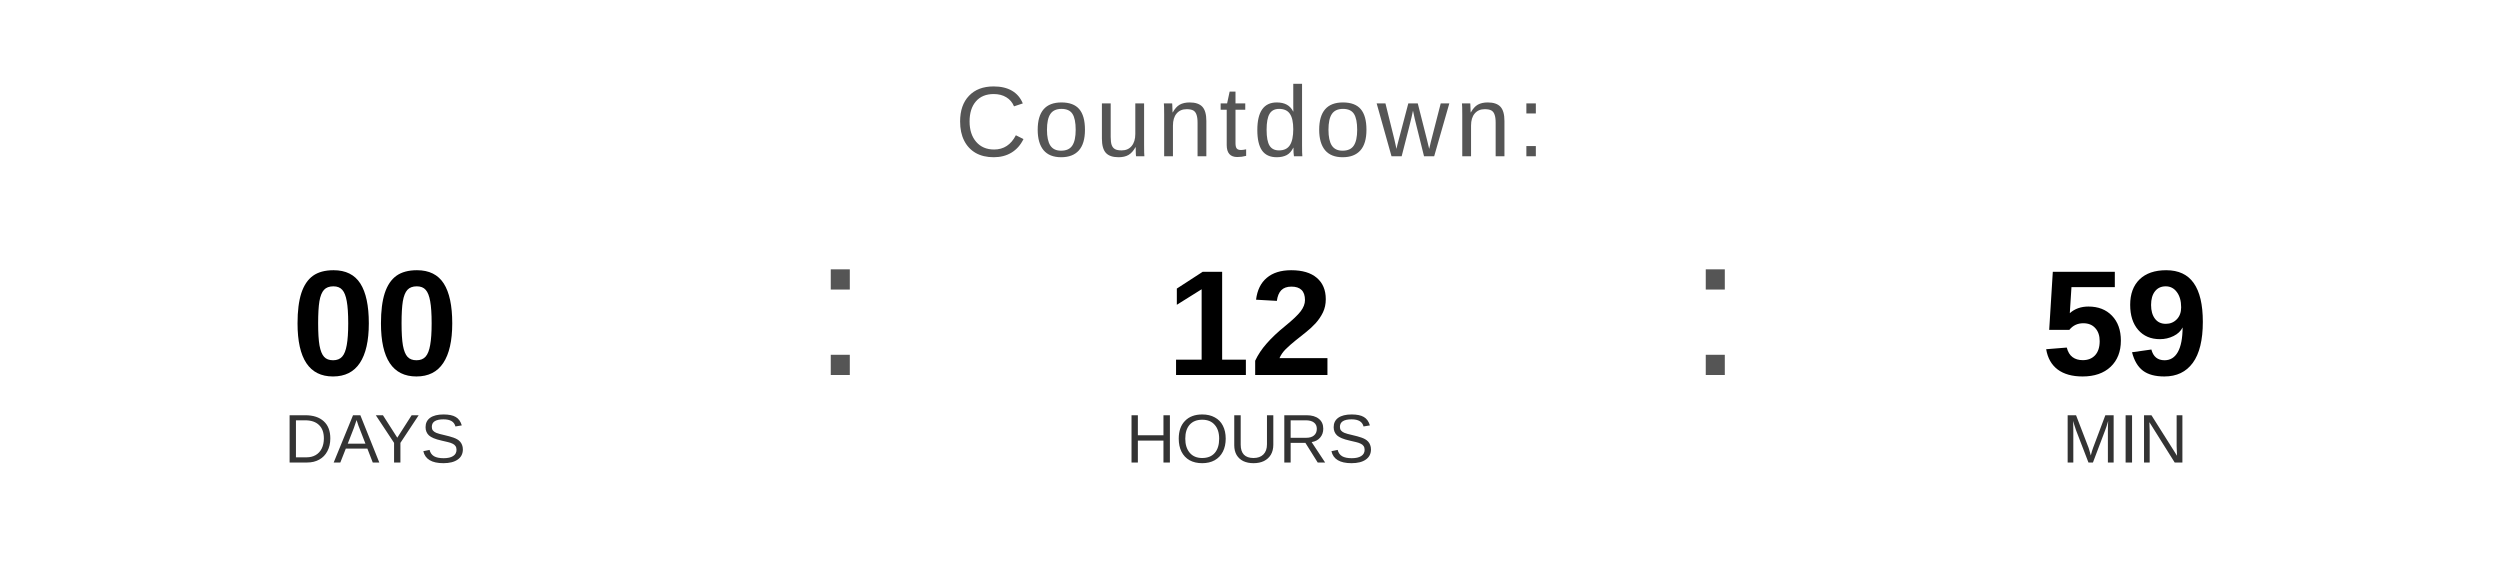
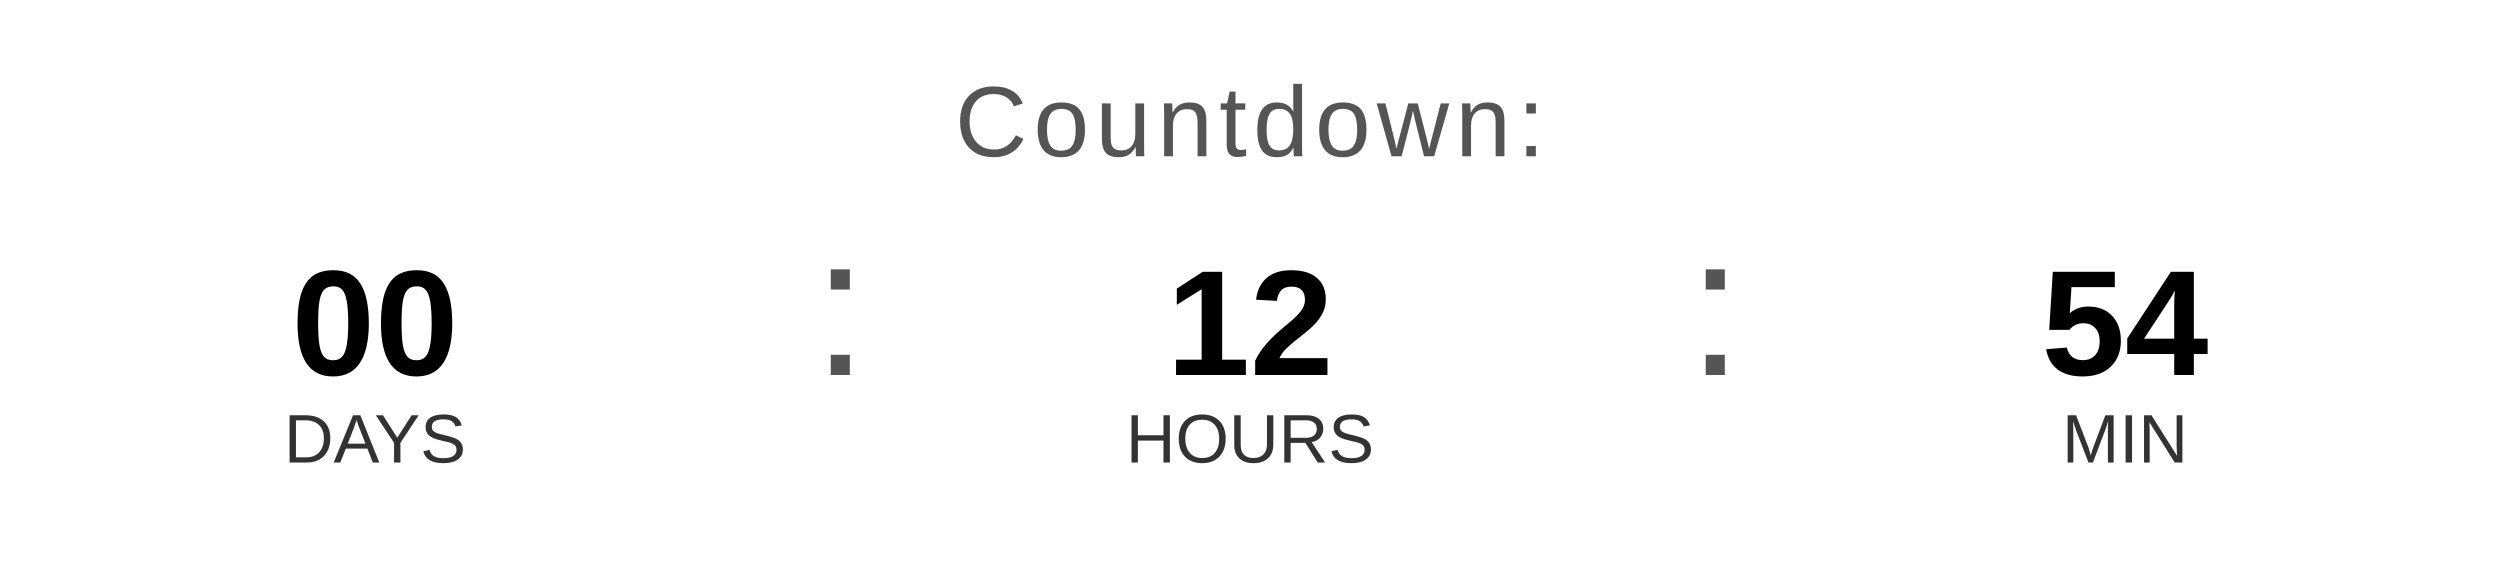
<svg xmlns="http://www.w3.org/2000/svg" width="400" height="90" viewBox="0 0 400 90">
  <text x="200" y="25" font-family="Arial, Helvetica, sans-serif" font-size="16" fill="#555555" text-anchor="middle" letter-spacing="1">
    Countdown:
  </text>
  <text x="60" y="60" font-family="Arial, Helvetica, sans-serif" font-size="24" font-weight="bold" fill="#000000" text-anchor="middle">00</text>
  <text x="60" y="74" font-family="Arial, Helvetica, sans-serif" font-size="11" fill="#333333" text-anchor="middle">DAYS</text>
  <text x="130" y="60" font-family="Arial, sans-serif" font-size="32" fill="#555555">:</text>
  <text x="200" y="60" font-family="Arial, Helvetica, sans-serif" font-size="24" font-weight="bold" fill="#000000" text-anchor="middle">12</text>
  <text x="200" y="74" font-family="Arial, Helvetica, sans-serif" font-size="11" fill="#333333" text-anchor="middle">HOURS</text>
  <text x="270" y="60" font-family="Arial, sans-serif" font-size="32" fill="#555555">:</text>
-   <text x="340" y="60" font-family="Arial, Helvetica, sans-serif" font-size="24" font-weight="bold" fill="#000000" text-anchor="middle">59</text>
+   <text x="340" y="60" font-family="Arial, Helvetica, sans-serif" font-size="24" font-weight="bold" fill="#000000" text-anchor="middle">54</text>
  <text x="340" y="74" font-family="Arial, Helvetica, sans-serif" font-size="11" fill="#333333" text-anchor="middle">MIN</text>
</svg>
